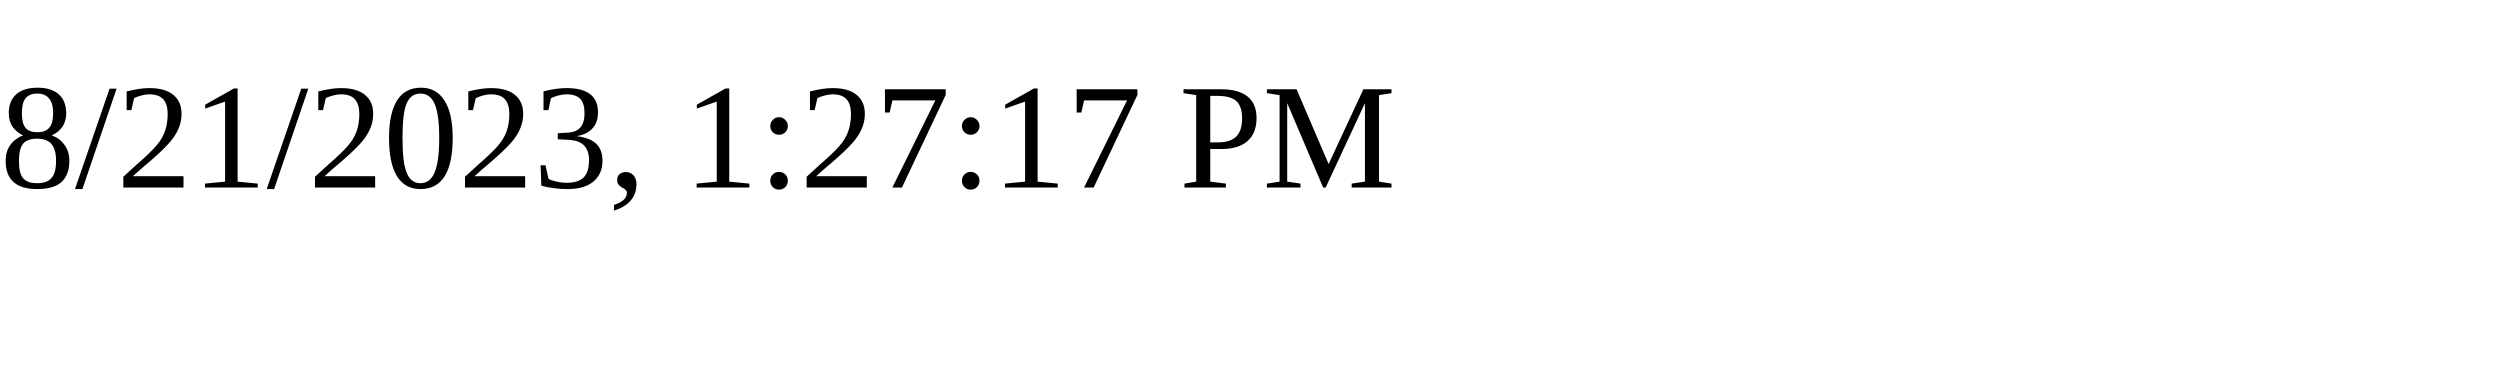
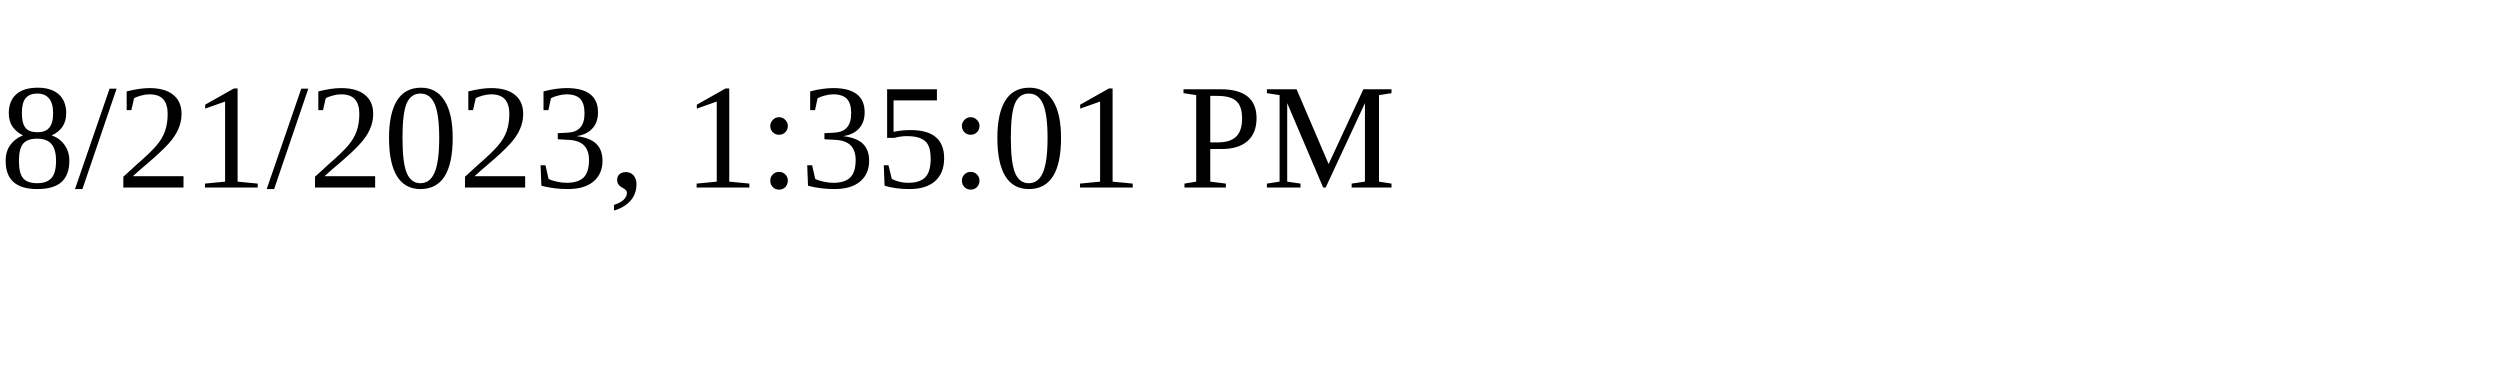
<svg xmlns="http://www.w3.org/2000/svg" height="30" width="200">
-   <text x="0" y="15">8/21/2023, 1:27:17 PM</text>
+   <text x="0" y="15">8/21/2023, 1:35:01 PM</text>
</svg>
